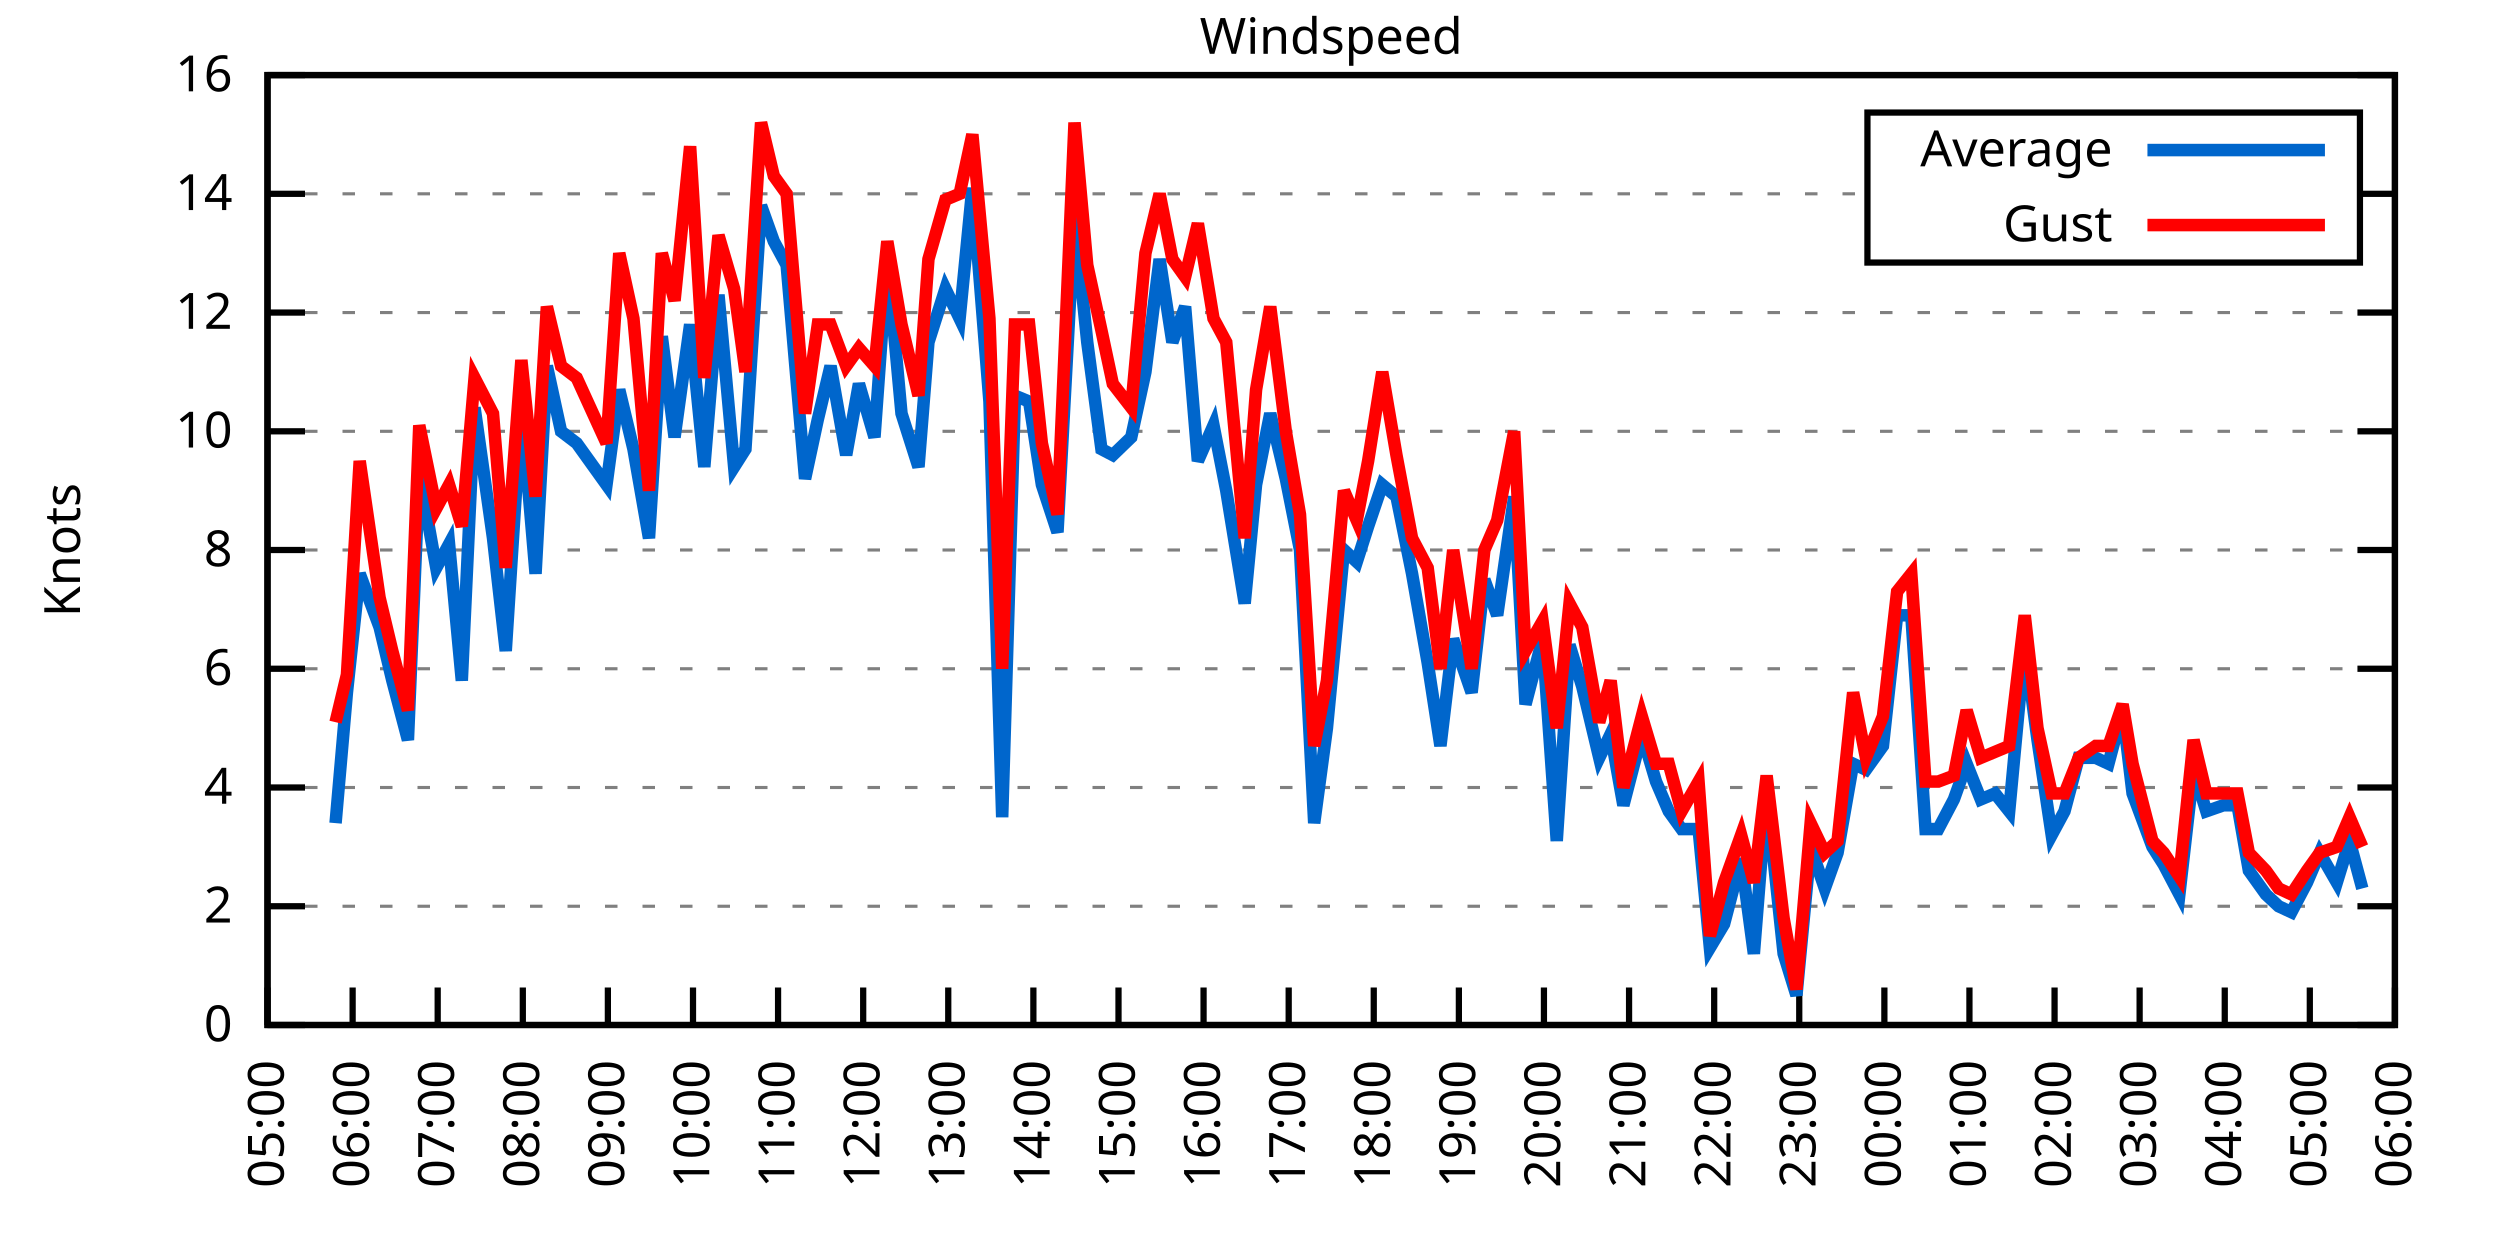
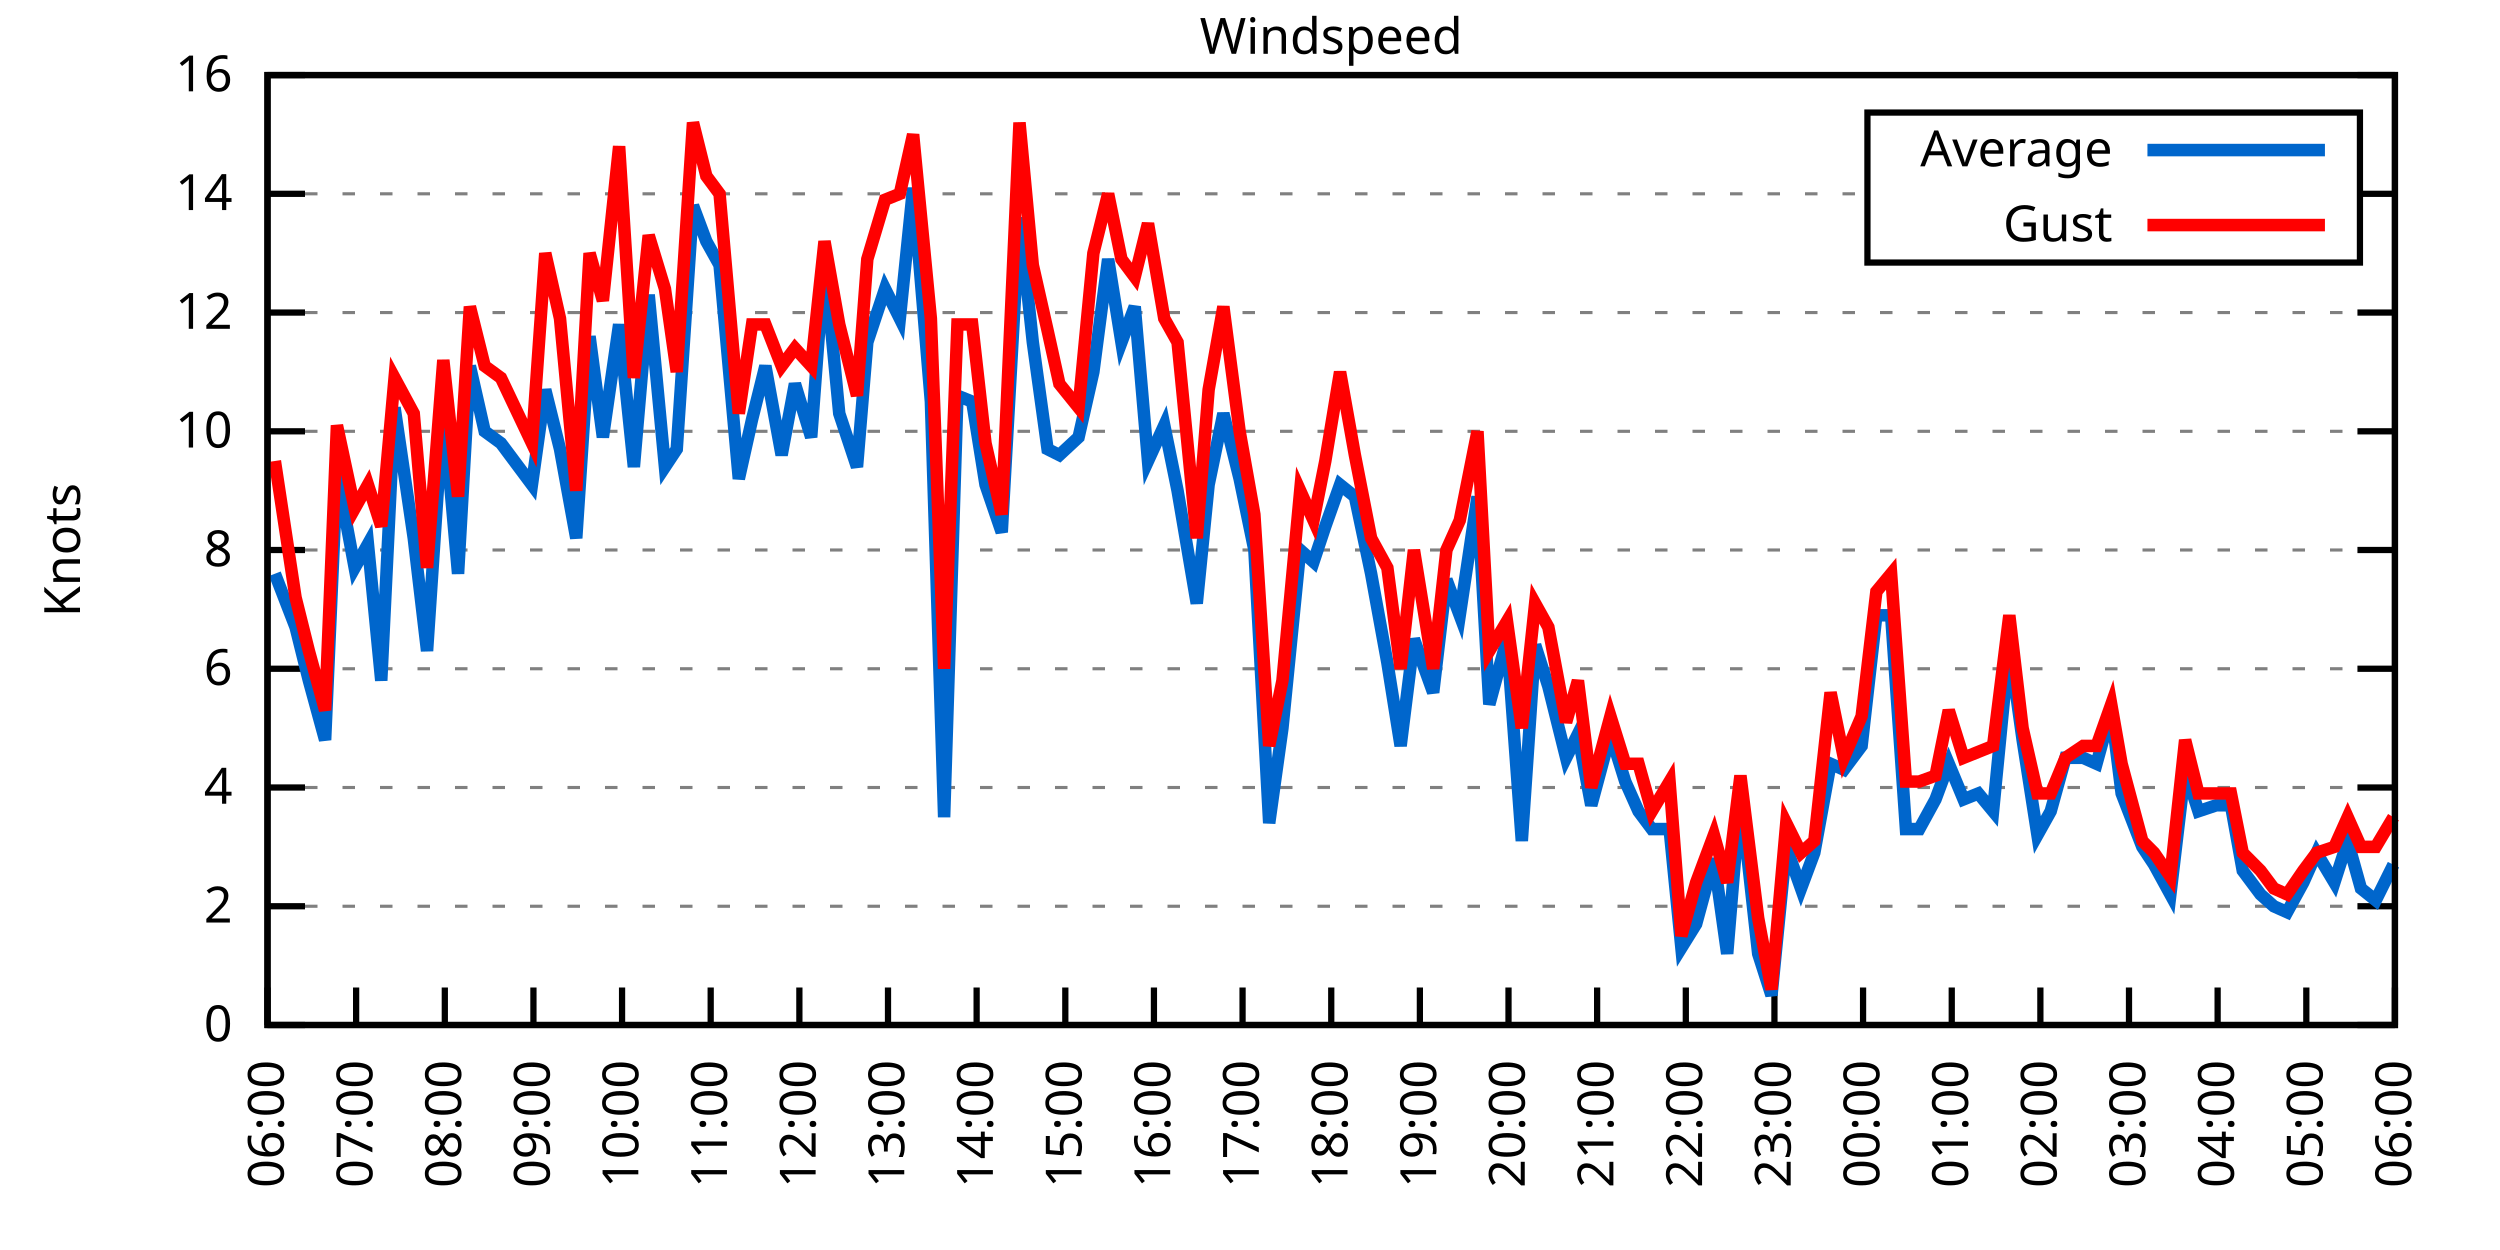
<svg xmlns="http://www.w3.org/2000/svg" xmlns:xlink="http://www.w3.org/1999/xlink" width="400" height="200" viewBox="0 0 400 200">
  <g id="gnuplot_canvas">
    <rect x="0" y="0" width="400" height="200" fill="none" />
    <defs>
      <circle id="gpDot" r="0.5" stroke-width="0.5" stroke="currentColor" />
      <path id="gpPt0" stroke-width="0.333" stroke="currentColor" d="M-1,0 h2 M0,-1 v2" />
      <path id="gpPt1" stroke-width="0.333" stroke="currentColor" d="M-1,-1 L1,1 M1,-1 L-1,1" />
      <path id="gpPt2" stroke-width="0.333" stroke="currentColor" d="M-1,0 L1,0 M0,-1 L0,1 M-1,-1 L1,1 M-1,1 L1,-1" />
      <rect id="gpPt3" stroke-width="0.333" stroke="currentColor" x="-1" y="-1" width="2" height="2" />
      <rect id="gpPt4" stroke-width="0.333" stroke="currentColor" fill="currentColor" x="-1" y="-1" width="2" height="2" />
      <circle id="gpPt5" stroke-width="0.333" stroke="currentColor" cx="0" cy="0" r="1" />
      <use xlink:href="#gpPt5" id="gpPt6" fill="currentColor" stroke="none" />
      <path id="gpPt7" stroke-width="0.333" stroke="currentColor" d="M0,-1.33 L-1.33,0.67 L1.33,0.67 z" />
      <use xlink:href="#gpPt7" id="gpPt8" fill="currentColor" stroke="none" />
      <use xlink:href="#gpPt7" id="gpPt9" stroke="currentColor" transform="rotate(180)" />
      <use xlink:href="#gpPt9" id="gpPt10" fill="currentColor" stroke="none" />
      <use xlink:href="#gpPt3" id="gpPt11" stroke="currentColor" transform="rotate(45)" />
      <use xlink:href="#gpPt11" id="gpPt12" fill="currentColor" stroke="none" />
      <path id="gpPt13" stroke-width="0.333" stroke="currentColor" d="M0,1.330 L1.265,0.411 L0.782,-1.067 L-0.782,-1.076 L-1.265,0.411 z" />
      <use xlink:href="#gpPt13" id="gpPt14" fill="currentColor" stroke="none" />
      <filter id="textbox" filterUnits="objectBoundingBox" x="0" y="0" height="1" width="1">
        <feFlood flood-color="white" flood-opacity="1" result="bgnd" />
        <feComposite in="SourceGraphic" in2="bgnd" operator="atop" />
      </filter>
      <filter id="greybox" filterUnits="objectBoundingBox" x="0" y="0" height="1" width="1">
        <feFlood flood-color="lightgrey" flood-opacity="1" result="grey" />
        <feComposite in="SourceGraphic" in2="grey" operator="atop" />
      </filter>
    </defs>
    <g fill="none" color="white" stroke="currentColor" stroke-width="1.00" stroke-linecap="butt" stroke-linejoin="miter">
</g>
    <g fill="none" color="black" stroke="currentColor" stroke-width="1.00" stroke-linecap="butt" stroke-linejoin="miter">
      <g stroke="none" shape-rendering="crispEdges">
        <polygon fill="rgb(255, 255, 255)" points="42.80,164.00 383.18,164.00 383.18,12.02 42.80,12.02 " />
      </g>
    </g>
    <g fill="none" color="black" stroke="currentColor" stroke-width="1.00" stroke-linecap="butt" stroke-linejoin="miter">
</g>
    <g fill="none" color="black" stroke="black" stroke-width="0.50" stroke-linecap="butt" stroke-linejoin="miter">
</g>
    <g fill="none" color="gray" stroke="currentColor" stroke-width="0.50" stroke-linecap="butt" stroke-linejoin="miter">
      <path stroke="gray" stroke-dasharray="2,4" class="gridline" d="M42.80,164.00 L383.19,164.00  " />
    </g>
    <g fill="none" color="gray" stroke="gray" stroke-width="1.00" stroke-linecap="butt" stroke-linejoin="miter">
</g>
    <g fill="none" color="black" stroke="currentColor" stroke-width="1.00" stroke-linecap="butt" stroke-linejoin="miter">
      <path stroke="black" d="M42.80,164.00 L48.80,164.00 M383.19,164.00 L377.19,164.00  " />
      <g transform="translate(37.20,166.60)" stroke="none" fill="black" font-family="Sans" font-size="8.00" text-anchor="end">
        <text>
          <tspan font-family="Sans"> 0</tspan>
        </text>
      </g>
    </g>
    <g fill="none" color="black" stroke="currentColor" stroke-width="1.00" stroke-linecap="butt" stroke-linejoin="miter">
</g>
    <g fill="none" color="black" stroke="black" stroke-width="0.50" stroke-linecap="butt" stroke-linejoin="miter">
</g>
    <g fill="none" color="gray" stroke="currentColor" stroke-width="0.50" stroke-linecap="butt" stroke-linejoin="miter">
      <path stroke="gray" stroke-dasharray="2,4" class="gridline" d="M42.80,145.00 L383.19,145.00  " />
    </g>
    <g fill="none" color="gray" stroke="gray" stroke-width="1.00" stroke-linecap="butt" stroke-linejoin="miter">
</g>
    <g fill="none" color="black" stroke="currentColor" stroke-width="1.00" stroke-linecap="butt" stroke-linejoin="miter">
      <path stroke="black" d="M42.80,145.00 L48.80,145.00 M383.19,145.00 L377.19,145.00  " />
      <g transform="translate(37.20,147.60)" stroke="none" fill="black" font-family="Sans" font-size="8.00" text-anchor="end">
        <text>
          <tspan font-family="Sans"> 2</tspan>
        </text>
      </g>
    </g>
    <g fill="none" color="black" stroke="currentColor" stroke-width="1.00" stroke-linecap="butt" stroke-linejoin="miter">
</g>
    <g fill="none" color="black" stroke="black" stroke-width="0.50" stroke-linecap="butt" stroke-linejoin="miter">
</g>
    <g fill="none" color="gray" stroke="currentColor" stroke-width="0.50" stroke-linecap="butt" stroke-linejoin="miter">
      <path stroke="gray" stroke-dasharray="2,4" class="gridline" d="M42.80,126.00 L383.19,126.00  " />
    </g>
    <g fill="none" color="gray" stroke="gray" stroke-width="1.00" stroke-linecap="butt" stroke-linejoin="miter">
</g>
    <g fill="none" color="black" stroke="currentColor" stroke-width="1.00" stroke-linecap="butt" stroke-linejoin="miter">
      <path stroke="black" d="M42.80,126.00 L48.80,126.00 M383.19,126.00 L377.19,126.00  " />
      <g transform="translate(37.20,128.60)" stroke="none" fill="black" font-family="Sans" font-size="8.00" text-anchor="end">
        <text>
          <tspan font-family="Sans"> 4</tspan>
        </text>
      </g>
    </g>
    <g fill="none" color="black" stroke="currentColor" stroke-width="1.00" stroke-linecap="butt" stroke-linejoin="miter">
</g>
    <g fill="none" color="black" stroke="black" stroke-width="0.50" stroke-linecap="butt" stroke-linejoin="miter">
</g>
    <g fill="none" color="gray" stroke="currentColor" stroke-width="0.50" stroke-linecap="butt" stroke-linejoin="miter">
      <path stroke="gray" stroke-dasharray="2,4" class="gridline" d="M42.80,107.00 L383.19,107.00  " />
    </g>
    <g fill="none" color="gray" stroke="gray" stroke-width="1.00" stroke-linecap="butt" stroke-linejoin="miter">
</g>
    <g fill="none" color="black" stroke="currentColor" stroke-width="1.00" stroke-linecap="butt" stroke-linejoin="miter">
      <path stroke="black" d="M42.80,107.00 L48.80,107.00 M383.19,107.00 L377.19,107.00  " />
      <g transform="translate(37.20,109.60)" stroke="none" fill="black" font-family="Sans" font-size="8.00" text-anchor="end">
        <text>
          <tspan font-family="Sans"> 6</tspan>
        </text>
      </g>
    </g>
    <g fill="none" color="black" stroke="currentColor" stroke-width="1.00" stroke-linecap="butt" stroke-linejoin="miter">
</g>
    <g fill="none" color="black" stroke="black" stroke-width="0.50" stroke-linecap="butt" stroke-linejoin="miter">
</g>
    <g fill="none" color="gray" stroke="currentColor" stroke-width="0.50" stroke-linecap="butt" stroke-linejoin="miter">
      <path stroke="gray" stroke-dasharray="2,4" class="gridline" d="M42.80,88.00 L383.19,88.00  " />
    </g>
    <g fill="none" color="gray" stroke="gray" stroke-width="1.00" stroke-linecap="butt" stroke-linejoin="miter">
</g>
    <g fill="none" color="black" stroke="currentColor" stroke-width="1.00" stroke-linecap="butt" stroke-linejoin="miter">
      <path stroke="black" d="M42.80,88.00 L48.80,88.00 M383.19,88.00 L377.19,88.00  " />
      <g transform="translate(37.20,90.60)" stroke="none" fill="black" font-family="Sans" font-size="8.00" text-anchor="end">
        <text>
          <tspan font-family="Sans"> 8</tspan>
        </text>
      </g>
    </g>
    <g fill="none" color="black" stroke="currentColor" stroke-width="1.00" stroke-linecap="butt" stroke-linejoin="miter">
</g>
    <g fill="none" color="black" stroke="black" stroke-width="0.50" stroke-linecap="butt" stroke-linejoin="miter">
</g>
    <g fill="none" color="gray" stroke="currentColor" stroke-width="0.50" stroke-linecap="butt" stroke-linejoin="miter">
      <path stroke="gray" stroke-dasharray="2,4" class="gridline" d="M42.80,69.01 L383.19,69.01  " />
    </g>
    <g fill="none" color="gray" stroke="gray" stroke-width="1.00" stroke-linecap="butt" stroke-linejoin="miter">
</g>
    <g fill="none" color="black" stroke="currentColor" stroke-width="1.00" stroke-linecap="butt" stroke-linejoin="miter">
      <path stroke="black" d="M42.80,69.01 L48.80,69.01 M383.19,69.01 L377.19,69.01  " />
      <g transform="translate(37.20,71.61)" stroke="none" fill="black" font-family="Sans" font-size="8.00" text-anchor="end">
        <text>
          <tspan font-family="Sans"> 10</tspan>
        </text>
      </g>
    </g>
    <g fill="none" color="black" stroke="currentColor" stroke-width="1.00" stroke-linecap="butt" stroke-linejoin="miter">
</g>
    <g fill="none" color="black" stroke="black" stroke-width="0.50" stroke-linecap="butt" stroke-linejoin="miter">
</g>
    <g fill="none" color="gray" stroke="currentColor" stroke-width="0.50" stroke-linecap="butt" stroke-linejoin="miter">
      <path stroke="gray" stroke-dasharray="2,4" class="gridline" d="M42.80,50.01 L383.19,50.01  " />
    </g>
    <g fill="none" color="gray" stroke="gray" stroke-width="1.00" stroke-linecap="butt" stroke-linejoin="miter">
</g>
    <g fill="none" color="black" stroke="currentColor" stroke-width="1.00" stroke-linecap="butt" stroke-linejoin="miter">
      <path stroke="black" d="M42.80,50.01 L48.80,50.01 M383.19,50.01 L377.19,50.01  " />
      <g transform="translate(37.20,52.61)" stroke="none" fill="black" font-family="Sans" font-size="8.00" text-anchor="end">
        <text>
          <tspan font-family="Sans"> 12</tspan>
        </text>
      </g>
    </g>
    <g fill="none" color="black" stroke="currentColor" stroke-width="1.00" stroke-linecap="butt" stroke-linejoin="miter">
</g>
    <g fill="none" color="black" stroke="black" stroke-width="0.50" stroke-linecap="butt" stroke-linejoin="miter">
</g>
    <g fill="none" color="gray" stroke="currentColor" stroke-width="0.50" stroke-linecap="butt" stroke-linejoin="miter">
      <path stroke="gray" stroke-dasharray="2,4" class="gridline" d="M42.80,31.01 L298.79,31.01 M377.59,31.01 L383.19,31.01  " />
    </g>
    <g fill="none" color="gray" stroke="gray" stroke-width="1.00" stroke-linecap="butt" stroke-linejoin="miter">
</g>
    <g fill="none" color="black" stroke="currentColor" stroke-width="1.00" stroke-linecap="butt" stroke-linejoin="miter">
      <path stroke="black" d="M42.80,31.01 L48.80,31.01 M383.19,31.01 L377.19,31.01  " />
      <g transform="translate(37.20,33.61)" stroke="none" fill="black" font-family="Sans" font-size="8.00" text-anchor="end">
        <text>
          <tspan font-family="Sans"> 14</tspan>
        </text>
      </g>
    </g>
    <g fill="none" color="black" stroke="currentColor" stroke-width="1.00" stroke-linecap="butt" stroke-linejoin="miter">
</g>
    <g fill="none" color="black" stroke="black" stroke-width="0.50" stroke-linecap="butt" stroke-linejoin="miter">
</g>
    <g fill="none" color="gray" stroke="currentColor" stroke-width="0.50" stroke-linecap="butt" stroke-linejoin="miter">
      <path stroke="gray" stroke-dasharray="2,4" class="gridline" d="M42.80,12.01 L383.19,12.01  " />
    </g>
    <g fill="none" color="gray" stroke="gray" stroke-width="1.00" stroke-linecap="butt" stroke-linejoin="miter">
</g>
    <g fill="none" color="black" stroke="currentColor" stroke-width="1.00" stroke-linecap="butt" stroke-linejoin="miter">
      <path stroke="black" d="M42.80,12.01 L48.80,12.01 M383.19,12.01 L377.19,12.01  " />
      <g transform="translate(37.20,14.61)" stroke="none" fill="black" font-family="Sans" font-size="8.00" text-anchor="end">
        <text>
          <tspan font-family="Sans"> 16</tspan>
        </text>
      </g>
    </g>
    <g fill="none" color="black" stroke="currentColor" stroke-width="1.00" stroke-linecap="butt" stroke-linejoin="miter">
      <path stroke="black" d="M42.80,164.00 L42.80,158.00  " />
      <g transform="translate(45.40,169.60) rotate(270.00)" stroke="none" fill="black" font-family="Sans" font-size="8.00" text-anchor="end">
        <text>
-           <tspan font-family="Sans">05:00</tspan>
-         </text>
-       </g>
-     </g>
-     <g fill="none" color="black" stroke="currentColor" stroke-width="1.00" stroke-linecap="butt" stroke-linejoin="miter">
-       <path stroke="black" d="M56.42,164.00 L56.42,158.00  " />
-       <g transform="translate(59.02,169.60) rotate(270.00)" stroke="none" fill="black" font-family="Sans" font-size="8.00" text-anchor="end">
-         <text>
          <tspan font-family="Sans">06:00</tspan>
        </text>
      </g>
    </g>
    <g fill="none" color="black" stroke="currentColor" stroke-width="1.00" stroke-linecap="butt" stroke-linejoin="miter">
-       <path stroke="black" d="M70.03,164.00 L70.03,158.00  " />
-       <g transform="translate(72.63,169.60) rotate(270.00)" stroke="none" fill="black" font-family="Sans" font-size="8.00" text-anchor="end">
+       <path stroke="black" d="M56.98,164.00 L56.98,158.00  " />
+       <g transform="translate(59.58,169.60) rotate(270.00)" stroke="none" fill="black" font-family="Sans" font-size="8.00" text-anchor="end">
        <text>
          <tspan font-family="Sans">07:00</tspan>
        </text>
      </g>
    </g>
    <g fill="none" color="black" stroke="currentColor" stroke-width="1.00" stroke-linecap="butt" stroke-linejoin="miter">
-       <path stroke="black" d="M83.65,164.00 L83.65,158.00  " />
-       <g transform="translate(86.25,169.60) rotate(270.00)" stroke="none" fill="black" font-family="Sans" font-size="8.00" text-anchor="end">
+       <path stroke="black" d="M71.17,164.00 L71.17,158.00  " />
+       <g transform="translate(73.77,169.60) rotate(270.00)" stroke="none" fill="black" font-family="Sans" font-size="8.00" text-anchor="end">
        <text>
          <tspan font-family="Sans">08:00</tspan>
        </text>
      </g>
    </g>
    <g fill="none" color="black" stroke="currentColor" stroke-width="1.00" stroke-linecap="butt" stroke-linejoin="miter">
-       <path stroke="black" d="M97.26,164.00 L97.26,158.00  " />
-       <g transform="translate(99.86,169.60) rotate(270.00)" stroke="none" fill="black" font-family="Sans" font-size="8.00" text-anchor="end">
+       <path stroke="black" d="M85.35,164.00 L85.35,158.00  " />
+       <g transform="translate(87.95,169.60) rotate(270.00)" stroke="none" fill="black" font-family="Sans" font-size="8.00" text-anchor="end">
        <text>
          <tspan font-family="Sans">09:00</tspan>
        </text>
      </g>
    </g>
    <g fill="none" color="black" stroke="currentColor" stroke-width="1.00" stroke-linecap="butt" stroke-linejoin="miter">
-       <path stroke="black" d="M110.88,164.00 L110.88,158.00  " />
-       <g transform="translate(113.48,169.60) rotate(270.00)" stroke="none" fill="black" font-family="Sans" font-size="8.00" text-anchor="end">
+       <path stroke="black" d="M99.53,164.00 L99.53,158.00  " />
+       <g transform="translate(102.13,169.60) rotate(270.00)" stroke="none" fill="black" font-family="Sans" font-size="8.00" text-anchor="end">
        <text>
          <tspan font-family="Sans">10:00</tspan>
        </text>
      </g>
    </g>
    <g fill="none" color="black" stroke="currentColor" stroke-width="1.00" stroke-linecap="butt" stroke-linejoin="miter">
-       <path stroke="black" d="M124.49,164.00 L124.49,158.00  " />
-       <g transform="translate(127.09,169.60) rotate(270.00)" stroke="none" fill="black" font-family="Sans" font-size="8.00" text-anchor="end">
+       <path stroke="black" d="M113.71,164.00 L113.71,158.00  " />
+       <g transform="translate(116.31,169.60) rotate(270.00)" stroke="none" fill="black" font-family="Sans" font-size="8.00" text-anchor="end">
        <text>
          <tspan font-family="Sans">11:00</tspan>
        </text>
      </g>
    </g>
    <g fill="none" color="black" stroke="currentColor" stroke-width="1.00" stroke-linecap="butt" stroke-linejoin="miter">
-       <path stroke="black" d="M138.11,164.00 L138.11,158.00  " />
-       <g transform="translate(140.71,169.60) rotate(270.00)" stroke="none" fill="black" font-family="Sans" font-size="8.00" text-anchor="end">
+       <path stroke="black" d="M127.90,164.00 L127.90,158.00  " />
+       <g transform="translate(130.50,169.60) rotate(270.00)" stroke="none" fill="black" font-family="Sans" font-size="8.00" text-anchor="end">
        <text>
          <tspan font-family="Sans">12:00</tspan>
        </text>
      </g>
    </g>
    <g fill="none" color="black" stroke="currentColor" stroke-width="1.00" stroke-linecap="butt" stroke-linejoin="miter">
-       <path stroke="black" d="M151.72,164.00 L151.72,158.00  " />
-       <g transform="translate(154.32,169.60) rotate(270.00)" stroke="none" fill="black" font-family="Sans" font-size="8.00" text-anchor="end">
+       <path stroke="black" d="M142.08,164.00 L142.08,158.00  " />
+       <g transform="translate(144.68,169.60) rotate(270.00)" stroke="none" fill="black" font-family="Sans" font-size="8.00" text-anchor="end">
        <text>
          <tspan font-family="Sans">13:00</tspan>
        </text>
      </g>
    </g>
    <g fill="none" color="black" stroke="currentColor" stroke-width="1.00" stroke-linecap="butt" stroke-linejoin="miter">
-       <path stroke="black" d="M165.34,164.00 L165.34,158.00  " />
-       <g transform="translate(167.94,169.60) rotate(270.00)" stroke="none" fill="black" font-family="Sans" font-size="8.00" text-anchor="end">
+       <path stroke="black" d="M156.26,164.00 L156.26,158.00  " />
+       <g transform="translate(158.86,169.60) rotate(270.00)" stroke="none" fill="black" font-family="Sans" font-size="8.00" text-anchor="end">
        <text>
          <tspan font-family="Sans">14:00</tspan>
        </text>
      </g>
    </g>
    <g fill="none" color="black" stroke="currentColor" stroke-width="1.00" stroke-linecap="butt" stroke-linejoin="miter">
-       <path stroke="black" d="M178.96,164.00 L178.96,158.00  " />
-       <g transform="translate(181.56,169.60) rotate(270.00)" stroke="none" fill="black" font-family="Sans" font-size="8.00" text-anchor="end">
+       <path stroke="black" d="M170.45,164.00 L170.45,158.00  " />
+       <g transform="translate(173.05,169.60) rotate(270.00)" stroke="none" fill="black" font-family="Sans" font-size="8.00" text-anchor="end">
        <text>
          <tspan font-family="Sans">15:00</tspan>
        </text>
      </g>
    </g>
    <g fill="none" color="black" stroke="currentColor" stroke-width="1.00" stroke-linecap="butt" stroke-linejoin="miter">
-       <path stroke="black" d="M192.57,164.00 L192.57,158.00  " />
-       <g transform="translate(195.17,169.60) rotate(270.00)" stroke="none" fill="black" font-family="Sans" font-size="8.00" text-anchor="end">
+       <path stroke="black" d="M184.63,164.00 L184.63,158.00  " />
+       <g transform="translate(187.23,169.60) rotate(270.00)" stroke="none" fill="black" font-family="Sans" font-size="8.00" text-anchor="end">
        <text>
          <tspan font-family="Sans">16:00</tspan>
        </text>
      </g>
    </g>
    <g fill="none" color="black" stroke="currentColor" stroke-width="1.00" stroke-linecap="butt" stroke-linejoin="miter">
-       <path stroke="black" d="M206.19,164.00 L206.19,158.00  " />
-       <g transform="translate(208.79,169.60) rotate(270.00)" stroke="none" fill="black" font-family="Sans" font-size="8.00" text-anchor="end">
+       <path stroke="black" d="M198.81,164.00 L198.81,158.00  " />
+       <g transform="translate(201.41,169.60) rotate(270.00)" stroke="none" fill="black" font-family="Sans" font-size="8.00" text-anchor="end">
        <text>
          <tspan font-family="Sans">17:00</tspan>
        </text>
      </g>
    </g>
    <g fill="none" color="black" stroke="currentColor" stroke-width="1.00" stroke-linecap="butt" stroke-linejoin="miter">
-       <path stroke="black" d="M219.80,164.00 L219.80,158.00  " />
-       <g transform="translate(222.40,169.60) rotate(270.00)" stroke="none" fill="black" font-family="Sans" font-size="8.00" text-anchor="end">
+       <path stroke="black" d="M213.00,164.00 L213.00,158.00  " />
+       <g transform="translate(215.60,169.60) rotate(270.00)" stroke="none" fill="black" font-family="Sans" font-size="8.00" text-anchor="end">
        <text>
          <tspan font-family="Sans">18:00</tspan>
        </text>
      </g>
    </g>
    <g fill="none" color="black" stroke="currentColor" stroke-width="1.00" stroke-linecap="butt" stroke-linejoin="miter">
-       <path stroke="black" d="M233.42,164.00 L233.42,158.00  " />
-       <g transform="translate(236.02,169.60) rotate(270.00)" stroke="none" fill="black" font-family="Sans" font-size="8.00" text-anchor="end">
+       <path stroke="black" d="M227.18,164.00 L227.18,158.00  " />
+       <g transform="translate(229.78,169.60) rotate(270.00)" stroke="none" fill="black" font-family="Sans" font-size="8.00" text-anchor="end">
        <text>
          <tspan font-family="Sans">19:00</tspan>
        </text>
      </g>
    </g>
    <g fill="none" color="black" stroke="currentColor" stroke-width="1.00" stroke-linecap="butt" stroke-linejoin="miter">
-       <path stroke="black" d="M247.03,164.00 L247.03,158.00  " />
-       <g transform="translate(249.63,169.60) rotate(270.00)" stroke="none" fill="black" font-family="Sans" font-size="8.00" text-anchor="end">
+       <path stroke="black" d="M241.36,164.00 L241.36,158.00  " />
+       <g transform="translate(243.96,169.60) rotate(270.00)" stroke="none" fill="black" font-family="Sans" font-size="8.00" text-anchor="end">
        <text>
          <tspan font-family="Sans">20:00</tspan>
        </text>
      </g>
    </g>
    <g fill="none" color="black" stroke="currentColor" stroke-width="1.00" stroke-linecap="butt" stroke-linejoin="miter">
-       <path stroke="black" d="M260.65,164.00 L260.65,158.00  " />
-       <g transform="translate(263.25,169.60) rotate(270.00)" stroke="none" fill="black" font-family="Sans" font-size="8.00" text-anchor="end">
+       <path stroke="black" d="M255.54,164.00 L255.54,158.00  " />
+       <g transform="translate(258.14,169.60) rotate(270.00)" stroke="none" fill="black" font-family="Sans" font-size="8.00" text-anchor="end">
        <text>
          <tspan font-family="Sans">21:00</tspan>
        </text>
      </g>
    </g>
    <g fill="none" color="black" stroke="currentColor" stroke-width="1.00" stroke-linecap="butt" stroke-linejoin="miter">
-       <path stroke="black" d="M274.27,164.00 L274.27,158.00  " />
-       <g transform="translate(276.87,169.60) rotate(270.00)" stroke="none" fill="black" font-family="Sans" font-size="8.00" text-anchor="end">
+       <path stroke="black" d="M269.73,164.00 L269.73,158.00  " />
+       <g transform="translate(272.33,169.60) rotate(270.00)" stroke="none" fill="black" font-family="Sans" font-size="8.00" text-anchor="end">
        <text>
          <tspan font-family="Sans">22:00</tspan>
        </text>
      </g>
    </g>
    <g fill="none" color="black" stroke="currentColor" stroke-width="1.00" stroke-linecap="butt" stroke-linejoin="miter">
-       <path stroke="black" d="M287.88,164.00 L287.88,158.00  " />
-       <g transform="translate(290.48,169.60) rotate(270.00)" stroke="none" fill="black" font-family="Sans" font-size="8.00" text-anchor="end">
+       <path stroke="black" d="M283.91,164.00 L283.91,158.00  " />
+       <g transform="translate(286.51,169.60) rotate(270.00)" stroke="none" fill="black" font-family="Sans" font-size="8.00" text-anchor="end">
        <text>
          <tspan font-family="Sans">23:00</tspan>
        </text>
      </g>
    </g>
    <g fill="none" color="black" stroke="currentColor" stroke-width="1.00" stroke-linecap="butt" stroke-linejoin="miter">
-       <path stroke="black" d="M301.50,164.00 L301.50,158.00  " />
-       <g transform="translate(304.10,169.60) rotate(270.00)" stroke="none" fill="black" font-family="Sans" font-size="8.00" text-anchor="end">
+       <path stroke="black" d="M298.09,164.00 L298.09,158.00  " />
+       <g transform="translate(300.69,169.60) rotate(270.00)" stroke="none" fill="black" font-family="Sans" font-size="8.00" text-anchor="end">
        <text>
          <tspan font-family="Sans">00:00</tspan>
        </text>
      </g>
    </g>
    <g fill="none" color="black" stroke="currentColor" stroke-width="1.00" stroke-linecap="butt" stroke-linejoin="miter">
-       <path stroke="black" d="M315.11,164.00 L315.11,158.00  " />
-       <g transform="translate(317.71,169.60) rotate(270.00)" stroke="none" fill="black" font-family="Sans" font-size="8.00" text-anchor="end">
+       <path stroke="black" d="M312.28,164.00 L312.28,158.00  " />
+       <g transform="translate(314.88,169.60) rotate(270.00)" stroke="none" fill="black" font-family="Sans" font-size="8.00" text-anchor="end">
        <text>
          <tspan font-family="Sans">01:00</tspan>
        </text>
      </g>
    </g>
    <g fill="none" color="black" stroke="currentColor" stroke-width="1.00" stroke-linecap="butt" stroke-linejoin="miter">
-       <path stroke="black" d="M328.73,164.00 L328.73,158.00  " />
-       <g transform="translate(331.33,169.60) rotate(270.00)" stroke="none" fill="black" font-family="Sans" font-size="8.00" text-anchor="end">
+       <path stroke="black" d="M326.46,164.00 L326.46,158.00  " />
+       <g transform="translate(329.06,169.60) rotate(270.00)" stroke="none" fill="black" font-family="Sans" font-size="8.00" text-anchor="end">
        <text>
          <tspan font-family="Sans">02:00</tspan>
        </text>
      </g>
    </g>
    <g fill="none" color="black" stroke="currentColor" stroke-width="1.00" stroke-linecap="butt" stroke-linejoin="miter">
-       <path stroke="black" d="M342.34,164.00 L342.34,158.00  " />
-       <g transform="translate(344.94,169.60) rotate(270.00)" stroke="none" fill="black" font-family="Sans" font-size="8.00" text-anchor="end">
+       <path stroke="black" d="M340.64,164.00 L340.64,158.00  " />
+       <g transform="translate(343.24,169.60) rotate(270.00)" stroke="none" fill="black" font-family="Sans" font-size="8.00" text-anchor="end">
        <text>
          <tspan font-family="Sans">03:00</tspan>
        </text>
      </g>
    </g>
    <g fill="none" color="black" stroke="currentColor" stroke-width="1.00" stroke-linecap="butt" stroke-linejoin="miter">
-       <path stroke="black" d="M355.96,164.00 L355.96,158.00  " />
-       <g transform="translate(358.56,169.60) rotate(270.00)" stroke="none" fill="black" font-family="Sans" font-size="8.00" text-anchor="end">
+       <path stroke="black" d="M354.82,164.00 L354.82,158.00  " />
+       <g transform="translate(357.42,169.60) rotate(270.00)" stroke="none" fill="black" font-family="Sans" font-size="8.00" text-anchor="end">
        <text>
          <tspan font-family="Sans">04:00</tspan>
        </text>
      </g>
    </g>
    <g fill="none" color="black" stroke="currentColor" stroke-width="1.00" stroke-linecap="butt" stroke-linejoin="miter">
-       <path stroke="black" d="M369.57,164.00 L369.57,158.00  " />
-       <g transform="translate(372.17,169.60) rotate(270.00)" stroke="none" fill="black" font-family="Sans" font-size="8.00" text-anchor="end">
+       <path stroke="black" d="M369.01,164.00 L369.01,158.00  " />
+       <g transform="translate(371.61,169.60) rotate(270.00)" stroke="none" fill="black" font-family="Sans" font-size="8.00" text-anchor="end">
        <text>
          <tspan font-family="Sans">05:00</tspan>
        </text>
      </g>
    </g>
    <g fill="none" color="black" stroke="currentColor" stroke-width="1.00" stroke-linecap="butt" stroke-linejoin="miter">
      <path stroke="black" d="M383.19,164.00 L383.19,158.00  " />
      <g transform="translate(385.79,169.60) rotate(270.00)" stroke="none" fill="black" font-family="Sans" font-size="8.00" text-anchor="end">
        <text>
          <tspan font-family="Sans">06:00</tspan>
        </text>
      </g>
    </g>
    <g fill="none" color="black" stroke="currentColor" stroke-width="1.00" stroke-linecap="butt" stroke-linejoin="miter">
</g>
    <g fill="none" color="black" stroke="currentColor" stroke-width="1.00" stroke-linecap="butt" stroke-linejoin="miter">
      <path stroke="black" d="M42.80,12.01 L42.80,164.00 L383.19,164.00 L383.19,12.01 L42.80,12.01 Z  " />
    </g>
    <g fill="none" color="black" stroke="currentColor" stroke-width="1.00" stroke-linecap="butt" stroke-linejoin="miter">
</g>
    <g fill="none" color="black" stroke="currentColor" stroke-width="1.00" stroke-linecap="butt" stroke-linejoin="miter">
      <path stroke="black" d="M298.79,42.01 L298.79,18.01 L377.59,18.01 L377.59,42.01 L298.79,42.01 Z  " />
    </g>
    <g id="Windspeed_plot_1">
      <g fill="none" color="white" stroke="black" stroke-width="2.00" stroke-linecap="butt" stroke-linejoin="miter">
</g>
      <g fill="none" color="black" stroke="currentColor" stroke-width="2.00" stroke-linecap="butt" stroke-linejoin="miter">
        <g transform="translate(337.99,26.61)" stroke="none" fill="black" font-family="Sans" font-size="8.00" text-anchor="end">
          <text>
            <tspan font-family="Sans">Average</tspan>
          </text>
        </g>
      </g>
      <g fill="none" color="black" stroke="currentColor" stroke-width="2.00" stroke-linecap="butt" stroke-linejoin="miter">
-         <path stroke="rgb(  0, 102, 204)" d="M343.59,24.01 L371.99,24.01 M53.69,131.70 L55.51,110.80 L57.55,91.80 L60.73,100.35 L62.77,108.90 L65.27,118.40   L67.08,75.66 L69.80,90.85 L71.85,87.06 L73.89,108.90 L75.93,65.21 L78.88,86.11 L80.92,104.15 L83.42,65.21   L85.69,91.80 L87.50,58.56 L89.77,69.01 L92.27,70.91 L97.04,77.56 L99.08,62.36 L101.35,71.86 L103.84,86.11   L105.89,53.81 L107.93,69.96 L110.42,51.91 L112.69,74.71 L114.96,47.16 L117.46,74.71 L119.27,71.86 L121.77,32.91   L123.81,38.61 L125.86,42.41 L128.81,76.61 L130.85,67.11 L132.89,58.56 L135.39,72.81 L137.43,61.41 L139.92,69.96   L141.97,41.46 L144.24,66.16 L146.96,74.71 L148.55,54.76 L151.27,46.21 L153.54,50.96 L155.58,30.06 L158.31,64.26   L160.35,130.75 L162.39,63.31 L164.66,64.26 L166.70,77.56 L169.20,85.16 L171.92,34.81 L173.96,54.76 L176.23,71.86   L178.05,72.81 L181.00,69.96 L183.27,59.51 L185.54,41.46 L187.58,54.76 L189.62,49.06 L191.66,73.76 L194.16,68.06   L196.20,78.51 L199.15,96.55 L200.97,77.56 L203.24,66.16 L205.73,76.61 L208.00,88.00 L210.27,131.70 L212.31,116.50   L215.04,88.00 L217.08,89.90 L218.90,84.21 L221.16,77.56 L223.43,79.46 L225.93,91.80 L228.43,106.05 L230.47,119.35   L232.51,102.25 L235.46,110.80 L237.50,92.75 L239.55,98.45 L242.27,79.46 L244.08,112.70 L246.81,102.25 L249.08,134.55   L251.12,103.20 L253.16,109.85 L255.88,121.25 L257.70,117.45 L259.74,128.85 L262.69,117.45 L264.96,125.05 L267.00,129.80   L269.05,132.65 L271.77,132.65 L273.58,151.65 L275.85,147.85 L278.58,137.40 L280.62,152.60 L282.66,126.95 L285.38,152.60   L287.43,159.25 L289.70,135.50 L291.97,142.15 L294.01,136.45 L296.50,122.20 L298.55,123.15 L301.27,119.35 L303.54,98.45   L305.81,98.45 L308.08,132.65 L310.12,132.65 L312.62,127.90 L314.66,122.20 L316.93,127.90 L319.20,126.95 L321.47,129.80   L323.96,103.20 L326.00,118.40 L328.27,133.60 L330.32,129.80 L332.59,121.25 L335.31,121.25 L337.35,122.20 L339.62,113.65   L341.21,126.95 L344.39,135.50 L346.20,138.35 L348.70,143.10 L350.97,123.15 L353.01,129.80 L355.73,128.85 L358.00,128.85   L359.82,139.30 L362.54,143.10 L364.58,145.00 L366.62,145.95 L369.12,141.20 L371.16,136.45 L373.89,141.20 L375.93,134.55   L377.97,142.15  " />
+         <path stroke="rgb(  0, 102, 204)" d="M343.59,24.01 L371.99,24.01 M43.98,91.80 L47.29,100.35 L49.42,108.90 L52.02,118.40 L53.91,75.66 L56.75,90.85   L58.87,87.06 L61.00,108.90 L63.13,65.21 L66.20,86.11 L68.33,104.15 L70.93,65.21 L73.29,91.80 L75.18,58.56   L77.55,69.01 L80.15,70.91 L85.11,77.56 L87.24,62.36 L89.60,71.86 L92.20,86.11 L94.33,53.81 L96.46,69.96   L99.06,51.91 L101.42,74.71 L103.79,47.16 L106.39,74.71 L108.28,71.86 L110.88,32.91 L113.01,38.61 L115.13,42.41   L118.21,76.61 L120.33,67.11 L122.46,58.56 L125.06,72.81 L127.19,61.41 L129.79,69.96 L131.92,41.46 L134.28,66.16   L137.12,74.71 L138.77,54.76 L141.61,46.21 L143.97,50.96 L146.10,30.06 L148.94,64.26 L151.06,130.75 L153.19,63.31   L155.55,64.26 L157.68,77.56 L160.28,85.16 L163.12,34.81 L165.25,54.76 L167.61,71.86 L169.50,72.81 L172.57,69.96   L174.94,59.51 L177.30,41.46 L179.43,54.76 L181.56,49.06 L183.68,73.76 L186.28,68.06 L188.41,78.51 L191.48,96.55   L193.38,77.56 L195.74,66.16 L198.34,76.61 L200.70,88.00 L203.07,131.70 L205.19,116.50 L208.03,88.00 L210.16,89.90   L212.05,84.21 L214.41,77.56 L216.78,79.46 L219.38,91.80 L221.98,106.05 L224.10,119.35 L226.23,102.25 L229.31,110.80   L231.43,92.75 L233.56,98.45 L236.40,79.46 L238.29,112.70 L241.12,102.25 L243.49,134.55 L245.62,103.20 L247.74,109.85   L250.58,121.25 L252.47,117.45 L254.60,128.85 L257.67,117.45 L260.04,125.05 L262.16,129.80 L264.29,132.65 L267.13,132.65   L269.02,151.65 L271.38,147.85 L274.22,137.40 L276.35,152.60 L278.47,126.95 L281.31,152.60 L283.44,159.25 L285.80,135.50   L288.16,142.15 L290.29,136.45 L292.89,122.20 L295.02,123.15 L297.86,119.35 L300.22,98.45 L302.58,98.45 L304.95,132.65   L307.08,132.65 L309.68,127.90 L311.80,122.20 L314.17,127.90 L316.53,126.95 L318.89,129.80 L321.49,103.20 L323.62,118.40   L325.99,133.60 L328.11,129.80 L330.48,121.25 L333.31,121.25 L335.44,122.20 L337.80,113.65 L339.46,126.95 L342.77,135.50   L344.66,138.35 L347.26,143.10 L349.62,123.15 L351.75,129.80 L354.59,128.85 L356.95,128.85 L358.84,139.30 L361.68,143.10   L363.81,145.00 L365.93,145.95 L368.53,141.20 L370.66,136.45 L373.50,141.20 L375.63,134.55 L377.75,142.15 L380.12,144.05   L382.95,138.35  " />
      </g>
    </g>
    <g id="Windspeed_plot_2">
      <g fill="none" color="black" stroke="currentColor" stroke-width="2.00" stroke-linecap="butt" stroke-linejoin="miter">
        <g transform="translate(337.99,38.61)" stroke="none" fill="black" font-family="Sans" font-size="8.00" text-anchor="end">
          <text>
            <tspan font-family="Sans">Gust</tspan>
          </text>
        </g>
      </g>
      <g fill="none" color="black" stroke="currentColor" stroke-width="2.00" stroke-linecap="butt" stroke-linejoin="miter">
-         <path stroke="rgb(255,   0,   0)" d="M343.59,36.01 L371.99,36.01 M53.69,115.55 L55.51,107.95 L57.55,73.76 L60.73,95.60 L62.77,104.15 L65.27,113.65   L67.08,68.06 L69.80,81.36 L71.85,77.56 L73.89,84.21 L75.93,60.46 L78.88,66.16 L80.92,90.85 L83.42,57.61   L85.69,79.46 L87.50,49.06 L89.77,58.56 L92.27,60.46 L97.04,70.91 L99.08,40.51 L101.35,50.96 L103.84,78.51   L105.89,40.51 L107.93,48.11 L110.42,23.41 L112.69,60.46 L114.96,37.66 L117.46,46.21 L119.27,59.51 L121.77,19.61   L123.81,28.16 L125.86,31.01 L128.81,66.16 L130.85,51.91 L132.89,51.91 L135.39,58.56 L137.43,55.71 L139.92,58.56   L141.97,38.61 L144.24,51.91 L146.96,63.31 L148.55,41.46 L151.27,31.96 L153.54,31.01 L155.58,21.51 L158.31,50.96   L160.35,107.00 L162.39,51.91 L164.66,51.91 L166.70,70.91 L169.20,82.31 L171.92,19.61 L173.96,42.41 L176.23,52.86   L178.05,61.41 L181.00,65.21 L183.27,40.51 L185.54,31.01 L187.58,41.46 L189.62,44.31 L191.66,35.76 L194.16,50.96   L196.20,54.76 L199.15,86.11 L200.97,62.36 L203.24,49.06 L205.73,69.01 L208.00,82.31 L210.27,119.35 L212.31,108.90   L215.04,78.51 L217.08,83.26 L218.90,73.76 L221.16,59.51 L223.43,72.81 L225.93,86.11 L228.43,90.85 L230.47,107.00   L232.51,88.00 L235.46,107.00 L237.50,88.00 L239.55,83.26 L242.27,69.01 L244.08,104.15 L246.81,99.40 L249.08,116.50   L251.12,96.55 L253.16,100.35 L255.88,115.55 L257.70,108.90 L259.74,126.00 L262.69,114.60 L264.96,122.20 L267.00,122.20   L269.05,129.80 L271.77,125.05 L273.58,149.75 L275.85,141.20 L278.58,133.60 L280.62,141.20 L282.66,124.10 L285.38,146.90   L287.43,158.30 L289.70,131.70 L291.97,136.45 L294.01,134.55 L296.50,110.80 L298.55,121.25 L301.27,114.60 L303.54,94.65   L305.81,91.80 L308.08,125.05 L310.12,125.05 L312.62,124.10 L314.66,113.65 L316.93,121.25 L319.20,120.30 L321.47,119.35   L323.96,98.45 L326.00,116.50 L328.27,126.95 L330.32,126.95 L332.59,121.25 L335.31,119.35 L337.35,119.35 L339.62,112.70   L341.21,122.20 L344.39,134.55 L346.20,136.45 L348.70,140.25 L350.97,118.40 L353.01,126.95 L355.73,126.95 L358.00,126.95   L359.82,136.45 L362.54,139.30 L364.58,142.15 L366.62,143.10 L369.12,139.30 L371.16,136.45 L373.89,135.50 L375.93,130.75   L377.97,135.50  " />
+         <path stroke="rgb(255,   0,   0)" d="M343.59,36.01 L371.99,36.01 M43.98,73.76 L47.29,95.60 L49.42,104.15 L52.02,113.65 L53.91,68.06 L56.75,81.36   L58.87,77.56 L61.00,84.21 L63.13,60.46 L66.20,66.16 L68.33,90.85 L70.93,57.61 L73.29,79.46 L75.18,49.06   L77.55,58.56 L80.15,60.46 L85.11,70.91 L87.24,40.51 L89.60,50.96 L92.20,78.51 L94.33,40.51 L96.46,48.11   L99.06,23.41 L101.42,60.46 L103.79,37.66 L106.39,46.21 L108.28,59.51 L110.88,19.61 L113.01,28.16 L115.13,31.01   L118.21,66.16 L120.33,51.91 L122.46,51.91 L125.06,58.56 L127.19,55.71 L129.79,58.56 L131.92,38.61 L134.28,51.91   L137.12,63.31 L138.77,41.46 L141.61,31.96 L143.97,31.01 L146.10,21.51 L148.94,50.96 L151.06,107.00 L153.19,51.91   L155.55,51.91 L157.68,70.91 L160.28,82.31 L163.12,19.61 L165.25,42.41 L167.61,52.86 L169.50,61.41 L172.57,65.21   L174.94,40.51 L177.30,31.01 L179.43,41.46 L181.56,44.31 L183.68,35.76 L186.28,50.96 L188.41,54.76 L191.48,86.11   L193.38,62.36 L195.74,49.06 L198.34,69.01 L200.70,82.31 L203.07,119.35 L205.19,108.90 L208.03,78.51 L210.16,83.26   L212.05,73.76 L214.41,59.51 L216.78,72.81 L219.38,86.11 L221.98,90.85 L224.10,107.00 L226.23,88.00 L229.31,107.00   L231.43,88.00 L233.56,83.26 L236.40,69.01 L238.29,104.15 L241.12,99.40 L243.49,116.50 L245.62,96.55 L247.74,100.35   L250.58,115.55 L252.47,108.90 L254.60,126.00 L257.67,114.60 L260.04,122.20 L262.16,122.20 L264.29,129.80 L267.13,125.05   L269.02,149.75 L271.38,141.20 L274.22,133.60 L276.35,141.20 L278.47,124.10 L281.31,146.90 L283.44,158.30 L285.80,131.70   L288.16,136.45 L290.29,134.55 L292.89,110.80 L295.02,121.25 L297.86,114.60 L300.22,94.65 L302.58,91.80 L304.95,125.05   L307.08,125.05 L309.68,124.10 L311.80,113.65 L314.17,121.25 L316.53,120.30 L318.89,119.35 L321.49,98.45 L323.62,116.50   L325.99,126.95 L328.11,126.95 L330.48,121.25 L333.31,119.35 L335.44,119.35 L337.80,112.70 L339.46,122.20 L342.77,134.55   L344.66,136.45 L347.26,140.25 L349.62,118.40 L351.75,126.95 L354.59,126.95 L356.95,126.95 L358.84,136.45 L361.68,139.30   L363.81,142.15 L365.93,143.10 L368.53,139.30 L370.66,136.45 L373.50,135.50 L375.63,130.75 L377.75,135.50 L380.12,135.50   L382.95,130.75  " />
      </g>
    </g>
    <g fill="none" color="black" stroke="currentColor" stroke-width="2.00" stroke-linecap="butt" stroke-linejoin="miter">
</g>
    <g fill="none" color="black" stroke="black" stroke-width="1.00" stroke-linecap="butt" stroke-linejoin="miter">
</g>
    <g fill="none" color="black" stroke="currentColor" stroke-width="1.00" stroke-linecap="butt" stroke-linejoin="miter">
      <path stroke="black" d="M42.80,12.01 L42.80,164.00 L383.19,164.00 L383.19,12.01 L42.80,12.01 Z  " />
      <g transform="translate(12.80,88.01) rotate(270.00)" stroke="none" fill="black" font-family="Sans" font-size="8.00" text-anchor="middle">
        <text>
          <tspan font-family="Sans">Knots</tspan>
        </text>
      </g>
    </g>
    <g fill="none" color="black" stroke="currentColor" stroke-width="1.00" stroke-linecap="butt" stroke-linejoin="miter">
</g>
    <g fill="none" color="black" stroke="currentColor" stroke-width="1.00" stroke-linecap="butt" stroke-linejoin="miter">
      <g transform="translate(212.99,8.61)" stroke="none" fill="black" font-family="Sans" font-size="8.00" text-anchor="middle">
        <text>
          <tspan font-family="Sans">Windspeed</tspan>
        </text>
      </g>
    </g>
    <g fill="none" color="black" stroke="currentColor" stroke-width="1.00" stroke-linecap="butt" stroke-linejoin="miter">
</g>
  </g>
</svg>
